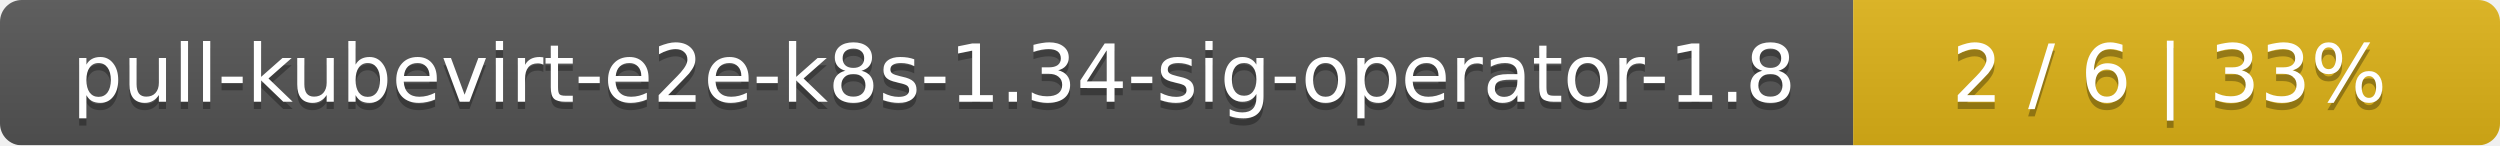
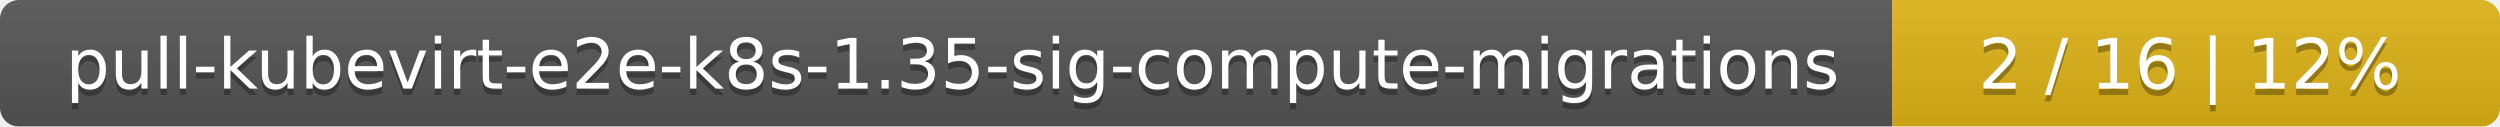
- <svg xmlns="http://www.w3.org/2000/svg" width="344" height="20">
+ <svg xmlns="http://www.w3.org/2000/svg" width="395" height="20">
  <linearGradient id="smooth" x2="0" y2="100%">
    <stop offset="0" stop-color="#bbb" stop-opacity=".1" />
    <stop offset="1" stop-opacity=".1" />
  </linearGradient>
  <mask id="round">
-     <rect width="344" height="20" rx="3" fill="#fff" />
+     <rect width="395" height="20" rx="3" fill="#fff" />
  </mask>
  <g mask="url(#round)">
-     <rect width="255" height="20" fill="#555" />
-     <rect x="255" width="89" height="20" fill="#dfb317" />
-     <rect width="344" height="20" fill="url(#smooth)" />
+     <rect width="299" height="20" fill="#555" />
+     <rect x="299" width="96" height="20" fill="#dfb317" />
+     <rect width="395" height="20" fill="url(#smooth)" />
  </g>
  <g fill="#fff" text-anchor="middle" font-family="DejaVu Sans,Verdana,Geneva,sans-serif" font-size="11">
-     <text x="128.5" y="15" fill="#010101" fill-opacity=".3">pull-kubevirt-e2e-k8s-1.34-sig-operator-1.8</text>
-     <text x="128.5" y="14">pull-kubevirt-e2e-k8s-1.34-sig-operator-1.8</text>
-     <text x="298.5" y="15" fill="#010101" fill-opacity=".3">2 / 6    |    33%</text>
-     <text x="298.5" y="14">2 / 6    |    33%</text>
+     <text x="150.5" y="15" fill="#010101" fill-opacity=".3">pull-kubevirt-e2e-k8s-1.35-sig-compute-migrations</text>
+     <text x="150.5" y="14">pull-kubevirt-e2e-k8s-1.35-sig-compute-migrations</text>
+     <text x="346" y="15" fill="#010101" fill-opacity=".3">2 / 16    |    12%</text>
+     <text x="346" y="14">2 / 16    |    12%</text>
  </g>
</svg>
